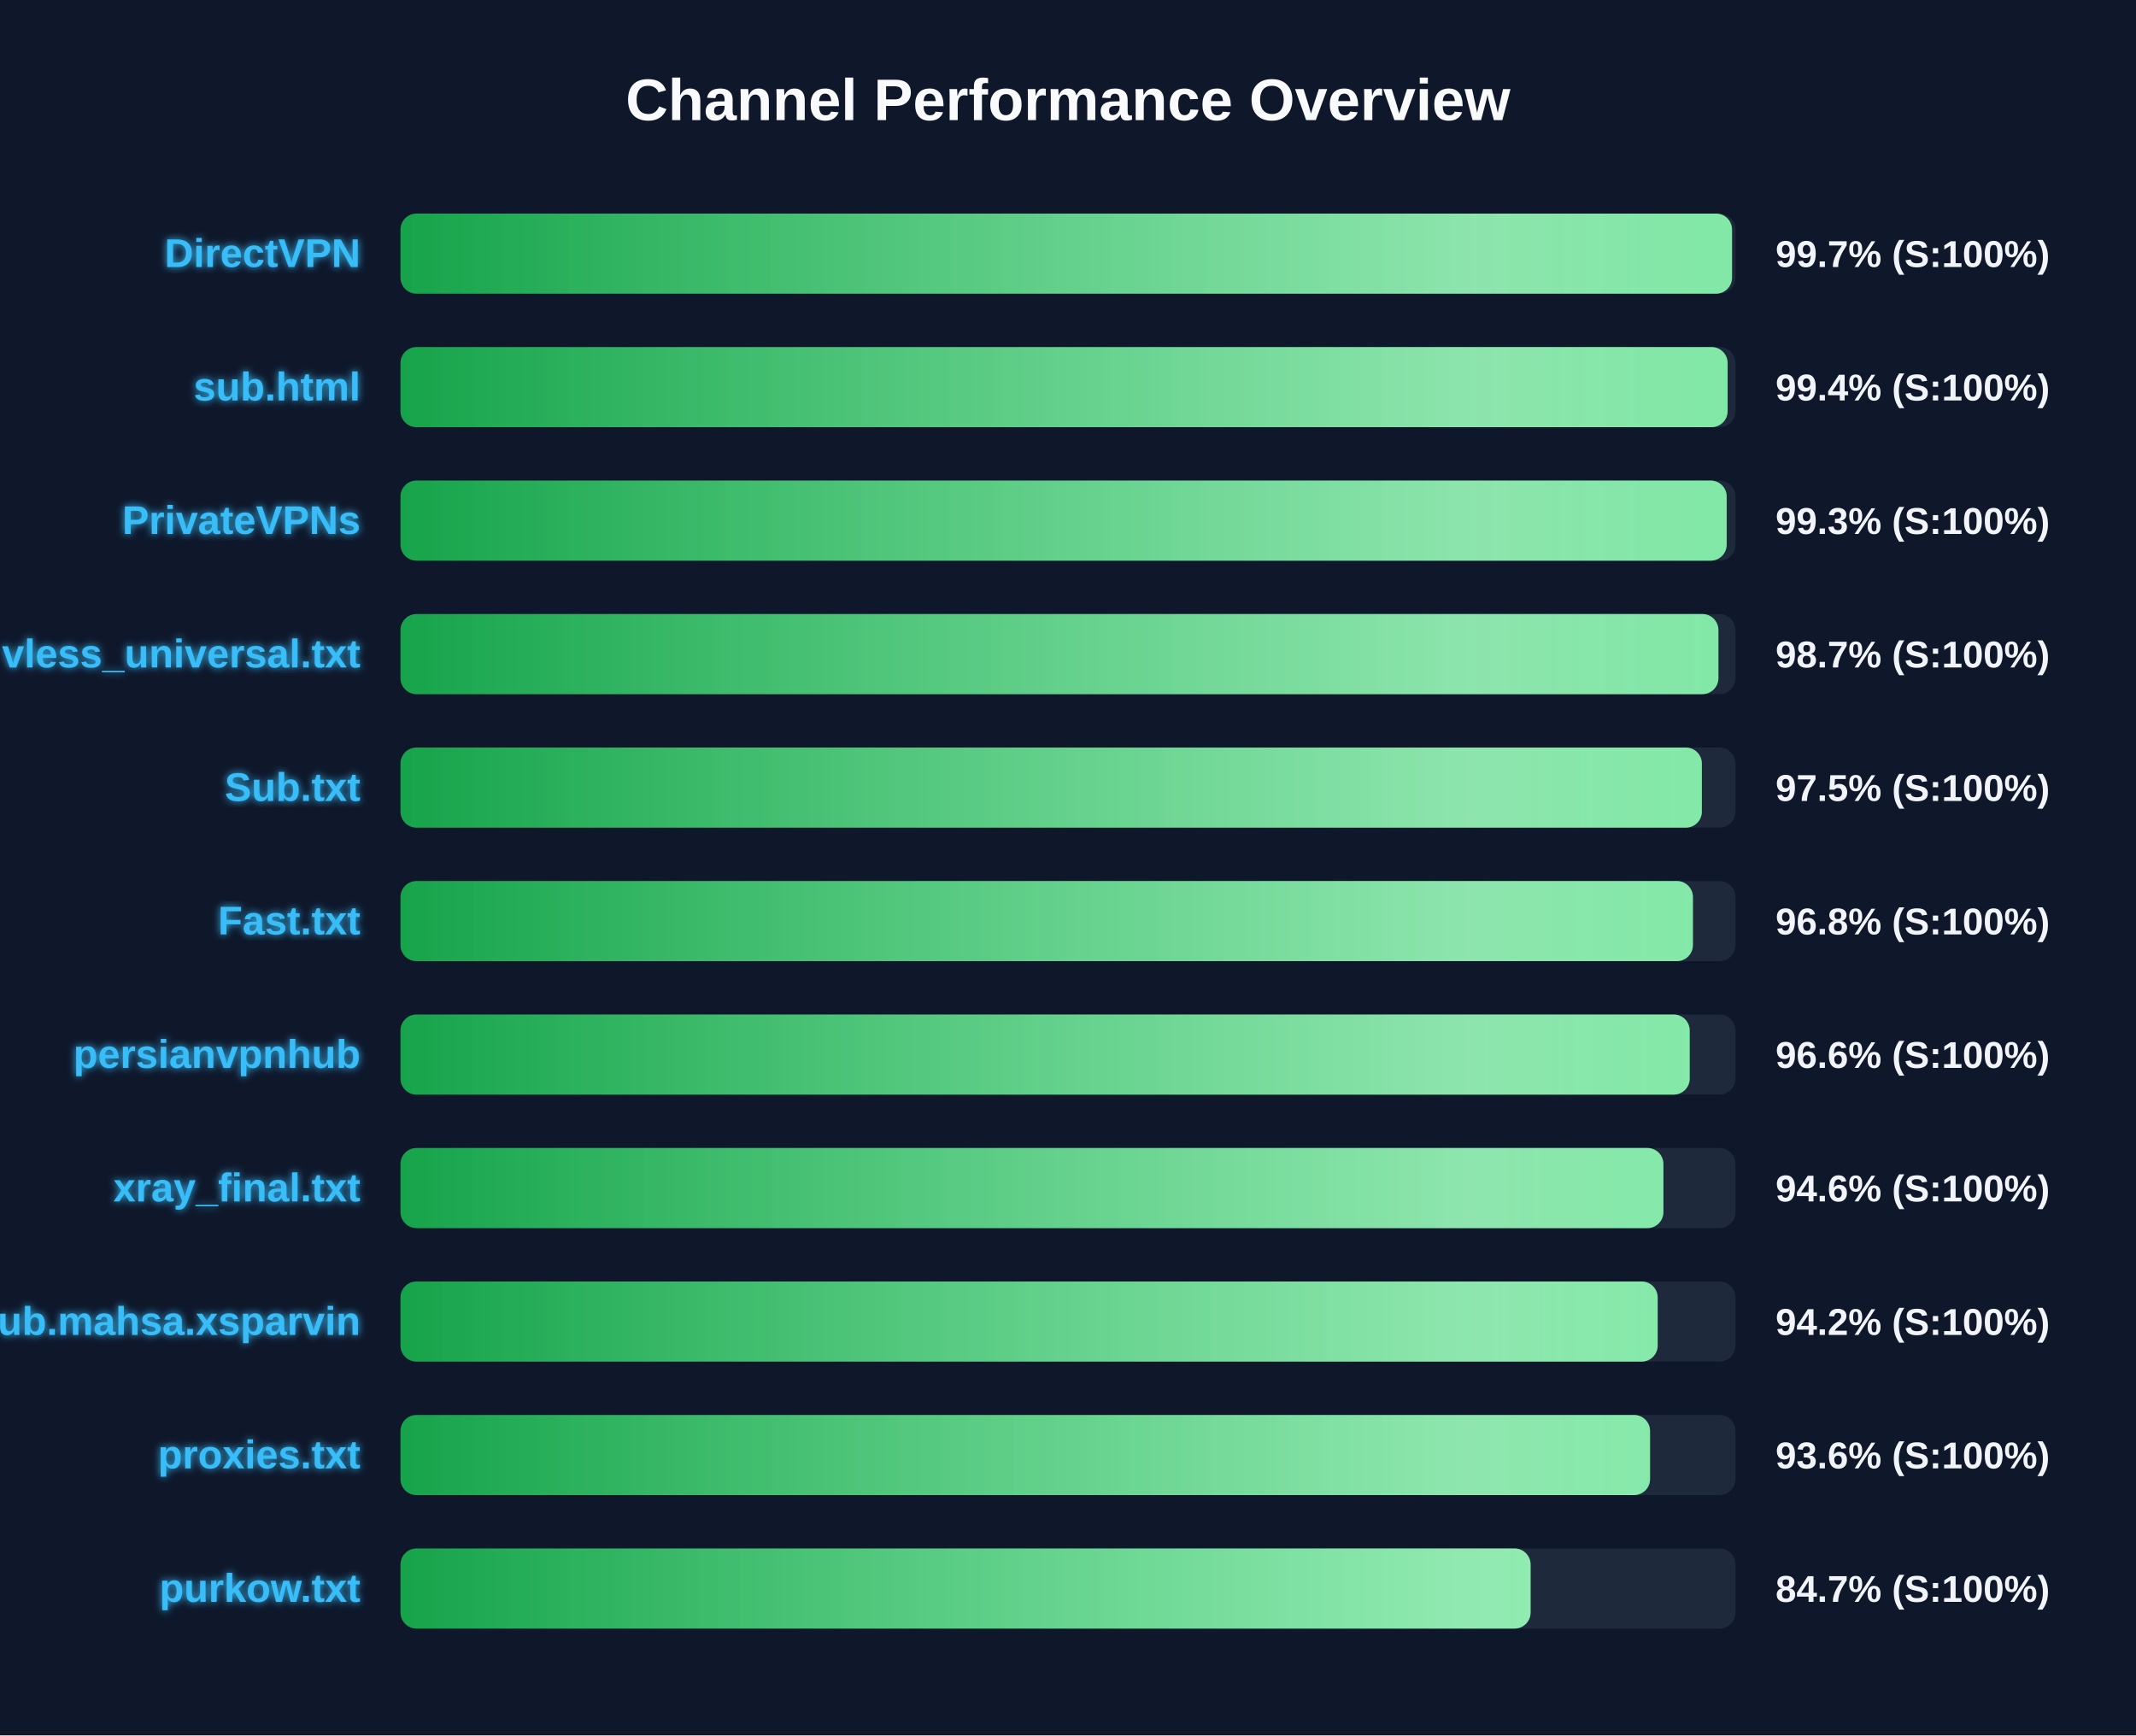
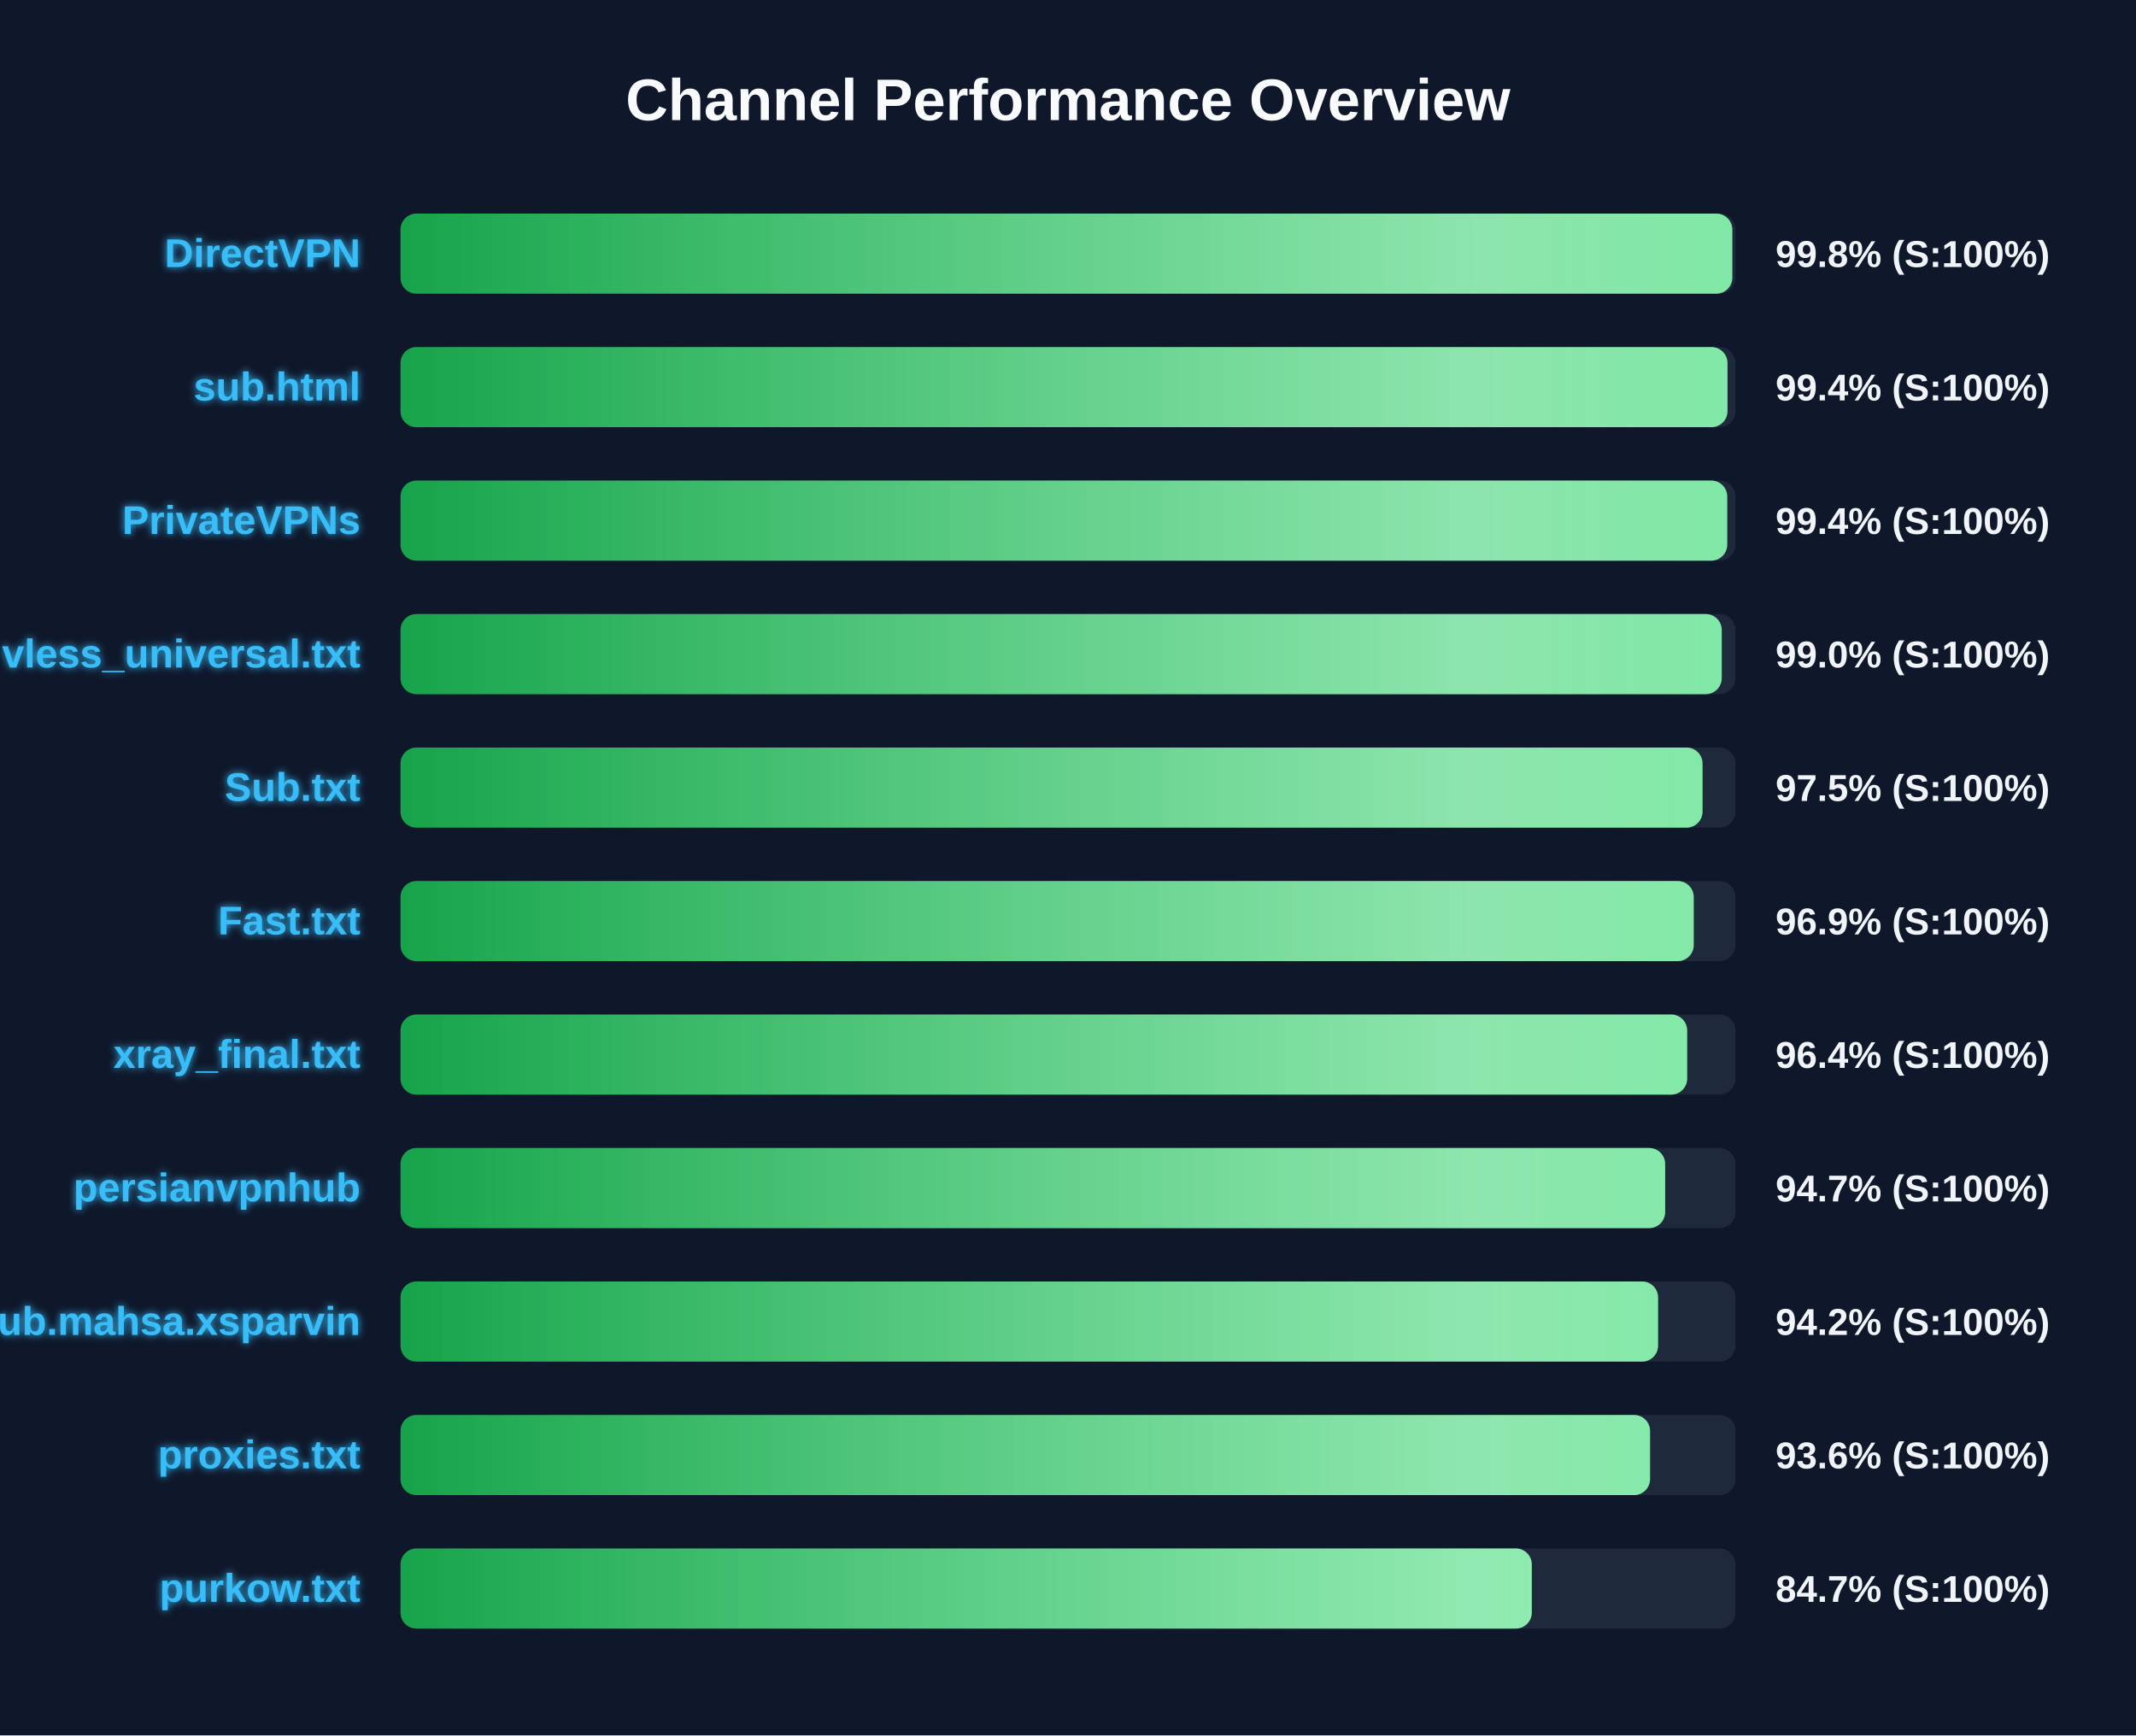
<svg xmlns="http://www.w3.org/2000/svg" width="800" height="650" version="1.1">
  <defs>
    <linearGradient id="grad-green" x1="0%" y1="0%" x2="100%" y2="0%">
      <stop offset="0%" stop-color="#16a34a" />
      <stop offset="100%" stop-color="#4ade80" />
    </linearGradient>
    <linearGradient id="grad-yellow" x1="0%" y1="0%" x2="100%" y2="0%">
      <stop offset="0%" stop-color="#ca8a04" />
      <stop offset="100%" stop-color="#fde047" />
    </linearGradient>
    <linearGradient id="grad-red" x1="0%" y1="0%" x2="100%" y2="0%">
      <stop offset="0%" stop-color="#dc2626" />
      <stop offset="100%" stop-color="#f87171" />
    </linearGradient>
    <linearGradient id="shimmer" x1="0%" y1="0%" x2="100%" y2="0%">
      <stop offset="0%" stop-color="rgba(255,255,255,0)" />
      <stop offset="50%" stop-color="rgba(255,255,255,0.4)" />
      <stop offset="100%" stop-color="rgba(255,255,255,0)" />
    </linearGradient>
    <filter id="glow" x="-20%" y="-20%" width="140%" height="140%">
      <feGaussianBlur stdDeviation="1.5" result="blur" />
      <feComposite in="SourceGraphic" in2="blur" operator="over" />
    </filter>
  </defs>
  <style>
        .bg-rect { fill: #0f172a; }
        .title { font: bold 22px 'Segoe UI', Arial, sans-serif; fill: #f8fafc; }
        .row { font: bold 15px 'Segoe UI', Arial, sans-serif; fill: #38bdf8; filter: url(#glow); }
        .score { font: bold 14px 'Segoe UI', Arial, sans-serif; fill: #f1f5f9; }
        @keyframes shimmer-anim {
            0% { transform: translateX(-100%); }
            100% { transform: translateX(200%); }
        }
        .shimmer-rect {
            animation: shimmer-anim 2.5s infinite linear;
        }
    </style>
  <rect width="100%" height="100%" class="bg-rect" />
  <text x="400" y="45" text-anchor="middle" class="title">Channel Performance Overview</text>
  <rect x="150" y="80" width="500" height="30" fill="#1e293b" rx="6" />
  <clipPath id="clip-0">
-     <rect x="150" y="80" width="498.7" height="30" rx="6" />
+     <rect x="150" y="80" width="498.8" height="30" rx="6" />
  </clipPath>
-   <rect x="150" y="80" width="498.7" height="30" fill="url(#grad-green)" rx="6" />
+   <rect x="150" y="80" width="498.8" height="30" fill="url(#grad-green)" rx="6" />
  <g clip-path="url(#clip-0)">
    <rect x="150" y="80" width="100%" height="30" fill="url(#shimmer)" class="shimmer-rect" />
  </g>
  <text x="135" y="100" text-anchor="end" class="row">DirectVPN</text>
-   <text x="665" y="100" text-anchor="start" class="score">99.7% (S:100%)</text>
+   <text x="665" y="100" text-anchor="start" class="score">99.8% (S:100%)</text>
  <rect x="150" y="130" width="500" height="30" fill="#1e293b" rx="6" />
  <clipPath id="clip-1">
-     <rect x="150" y="130" width="497.05" height="30" rx="6" />
+     <rect x="150" y="130" width="497.0" height="30" rx="6" />
  </clipPath>
-   <rect x="150" y="130" width="497.05" height="30" fill="url(#grad-green)" rx="6" />
+   <rect x="150" y="130" width="497.0" height="30" fill="url(#grad-green)" rx="6" />
  <g clip-path="url(#clip-1)">
    <rect x="150" y="130" width="100%" height="30" fill="url(#shimmer)" class="shimmer-rect" />
  </g>
  <text x="135" y="150" text-anchor="end" class="row">sub.html</text>
  <text x="665" y="150" text-anchor="start" class="score">99.4% (S:100%)</text>
  <rect x="150" y="180" width="500" height="30" fill="#1e293b" rx="6" />
  <clipPath id="clip-2">
-     <rect x="150" y="180" width="496.7" height="30" rx="6" />
+     <rect x="150" y="180" width="496.9" height="30" rx="6" />
  </clipPath>
-   <rect x="150" y="180" width="496.7" height="30" fill="url(#grad-green)" rx="6" />
+   <rect x="150" y="180" width="496.9" height="30" fill="url(#grad-green)" rx="6" />
  <g clip-path="url(#clip-2)">
    <rect x="150" y="180" width="100%" height="30" fill="url(#shimmer)" class="shimmer-rect" />
  </g>
  <text x="135" y="200" text-anchor="end" class="row">PrivateVPNs</text>
-   <text x="665" y="200" text-anchor="start" class="score">99.3% (S:100%)</text>
+   <text x="665" y="200" text-anchor="start" class="score">99.4% (S:100%)</text>
  <rect x="150" y="230" width="500" height="30" fill="#1e293b" rx="6" />
  <clipPath id="clip-3">
-     <rect x="150" y="230" width="493.6" height="30" rx="6" />
+     <rect x="150" y="230" width="494.85" height="30" rx="6" />
  </clipPath>
-   <rect x="150" y="230" width="493.6" height="30" fill="url(#grad-green)" rx="6" />
+   <rect x="150" y="230" width="494.85" height="30" fill="url(#grad-green)" rx="6" />
  <g clip-path="url(#clip-3)">
    <rect x="150" y="230" width="100%" height="30" fill="url(#shimmer)" class="shimmer-rect" />
  </g>
  <text x="135" y="250" text-anchor="end" class="row">vless_universal.txt</text>
-   <text x="665" y="250" text-anchor="start" class="score">98.7% (S:100%)</text>
+   <text x="665" y="250" text-anchor="start" class="score">99.0% (S:100%)</text>
  <rect x="150" y="280" width="500" height="30" fill="#1e293b" rx="6" />
  <clipPath id="clip-4">
-     <rect x="150" y="280" width="487.4" height="30" rx="6" />
+     <rect x="150" y="280" width="487.65" height="30" rx="6" />
  </clipPath>
-   <rect x="150" y="280" width="487.4" height="30" fill="url(#grad-green)" rx="6" />
+   <rect x="150" y="280" width="487.65" height="30" fill="url(#grad-green)" rx="6" />
  <g clip-path="url(#clip-4)">
    <rect x="150" y="280" width="100%" height="30" fill="url(#shimmer)" class="shimmer-rect" />
  </g>
  <text x="135" y="300" text-anchor="end" class="row">Sub.txt</text>
  <text x="665" y="300" text-anchor="start" class="score">97.5% (S:100%)</text>
  <rect x="150" y="330" width="500" height="30" fill="#1e293b" rx="6" />
  <clipPath id="clip-5">
-     <rect x="150" y="330" width="484.05" height="30" rx="6" />
+     <rect x="150" y="330" width="484.35" height="30" rx="6" />
  </clipPath>
-   <rect x="150" y="330" width="484.05" height="30" fill="url(#grad-green)" rx="6" />
+   <rect x="150" y="330" width="484.35" height="30" fill="url(#grad-green)" rx="6" />
  <g clip-path="url(#clip-5)">
    <rect x="150" y="330" width="100%" height="30" fill="url(#shimmer)" class="shimmer-rect" />
  </g>
  <text x="135" y="350" text-anchor="end" class="row">Fast.txt</text>
-   <text x="665" y="350" text-anchor="start" class="score">96.8% (S:100%)</text>
+   <text x="665" y="350" text-anchor="start" class="score">96.9% (S:100%)</text>
  <rect x="150" y="380" width="500" height="30" fill="#1e293b" rx="6" />
  <clipPath id="clip-6">
-     <rect x="150" y="380" width="482.85" height="30" rx="6" />
+     <rect x="150" y="380" width="481.9" height="30" rx="6" />
  </clipPath>
-   <rect x="150" y="380" width="482.85" height="30" fill="url(#grad-green)" rx="6" />
+   <rect x="150" y="380" width="481.9" height="30" fill="url(#grad-green)" rx="6" />
  <g clip-path="url(#clip-6)">
    <rect x="150" y="380" width="100%" height="30" fill="url(#shimmer)" class="shimmer-rect" />
  </g>
-   <text x="135" y="400" text-anchor="end" class="row">persianvpnhub</text>
-   <text x="665" y="400" text-anchor="start" class="score">96.6% (S:100%)</text>
+   <text x="135" y="400" text-anchor="end" class="row">xray_final.txt</text>
+   <text x="665" y="400" text-anchor="start" class="score">96.4% (S:100%)</text>
  <rect x="150" y="430" width="500" height="30" fill="#1e293b" rx="6" />
  <clipPath id="clip-7">
-     <rect x="150" y="430" width="473.0" height="30" rx="6" />
+     <rect x="150" y="430" width="473.65" height="30" rx="6" />
  </clipPath>
-   <rect x="150" y="430" width="473.0" height="30" fill="url(#grad-green)" rx="6" />
+   <rect x="150" y="430" width="473.65" height="30" fill="url(#grad-green)" rx="6" />
  <g clip-path="url(#clip-7)">
    <rect x="150" y="430" width="100%" height="30" fill="url(#shimmer)" class="shimmer-rect" />
  </g>
-   <text x="135" y="450" text-anchor="end" class="row">xray_final.txt</text>
-   <text x="665" y="450" text-anchor="start" class="score">94.6% (S:100%)</text>
+   <text x="135" y="450" text-anchor="end" class="row">persianvpnhub</text>
+   <text x="665" y="450" text-anchor="start" class="score">94.7% (S:100%)</text>
  <rect x="150" y="480" width="500" height="30" fill="#1e293b" rx="6" />
  <clipPath id="clip-8">
-     <rect x="150" y="480" width="470.85" height="30" rx="6" />
+     <rect x="150" y="480" width="471.0" height="30" rx="6" />
  </clipPath>
-   <rect x="150" y="480" width="470.85" height="30" fill="url(#grad-green)" rx="6" />
+   <rect x="150" y="480" width="471.0" height="30" fill="url(#grad-green)" rx="6" />
  <g clip-path="url(#clip-8)">
    <rect x="150" y="480" width="100%" height="30" fill="url(#shimmer)" class="shimmer-rect" />
  </g>
  <text x="135" y="500" text-anchor="end" class="row">Sub.mahsa.xsparvin</text>
  <text x="665" y="500" text-anchor="start" class="score">94.2% (S:100%)</text>
  <rect x="150" y="530" width="500" height="30" fill="#1e293b" rx="6" />
  <clipPath id="clip-9">
    <rect x="150" y="530" width="468.0" height="30" rx="6" />
  </clipPath>
  <rect x="150" y="530" width="468.0" height="30" fill="url(#grad-green)" rx="6" />
  <g clip-path="url(#clip-9)">
    <rect x="150" y="530" width="100%" height="30" fill="url(#shimmer)" class="shimmer-rect" />
  </g>
  <text x="135" y="550" text-anchor="end" class="row">proxies.txt</text>
  <text x="665" y="550" text-anchor="start" class="score">93.6% (S:100%)</text>
  <rect x="150" y="580" width="500" height="30" fill="#1e293b" rx="6" />
  <clipPath id="clip-10">
-     <rect x="150" y="580" width="423.25" height="30" rx="6" />
+     <rect x="150" y="580" width="423.7" height="30" rx="6" />
  </clipPath>
-   <rect x="150" y="580" width="423.25" height="30" fill="url(#grad-green)" rx="6" />
+   <rect x="150" y="580" width="423.7" height="30" fill="url(#grad-green)" rx="6" />
  <g clip-path="url(#clip-10)">
    <rect x="150" y="580" width="100%" height="30" fill="url(#shimmer)" class="shimmer-rect" />
  </g>
  <text x="135" y="600" text-anchor="end" class="row">purkow.txt</text>
  <text x="665" y="600" text-anchor="start" class="score">84.7% (S:100%)</text>
</svg>
